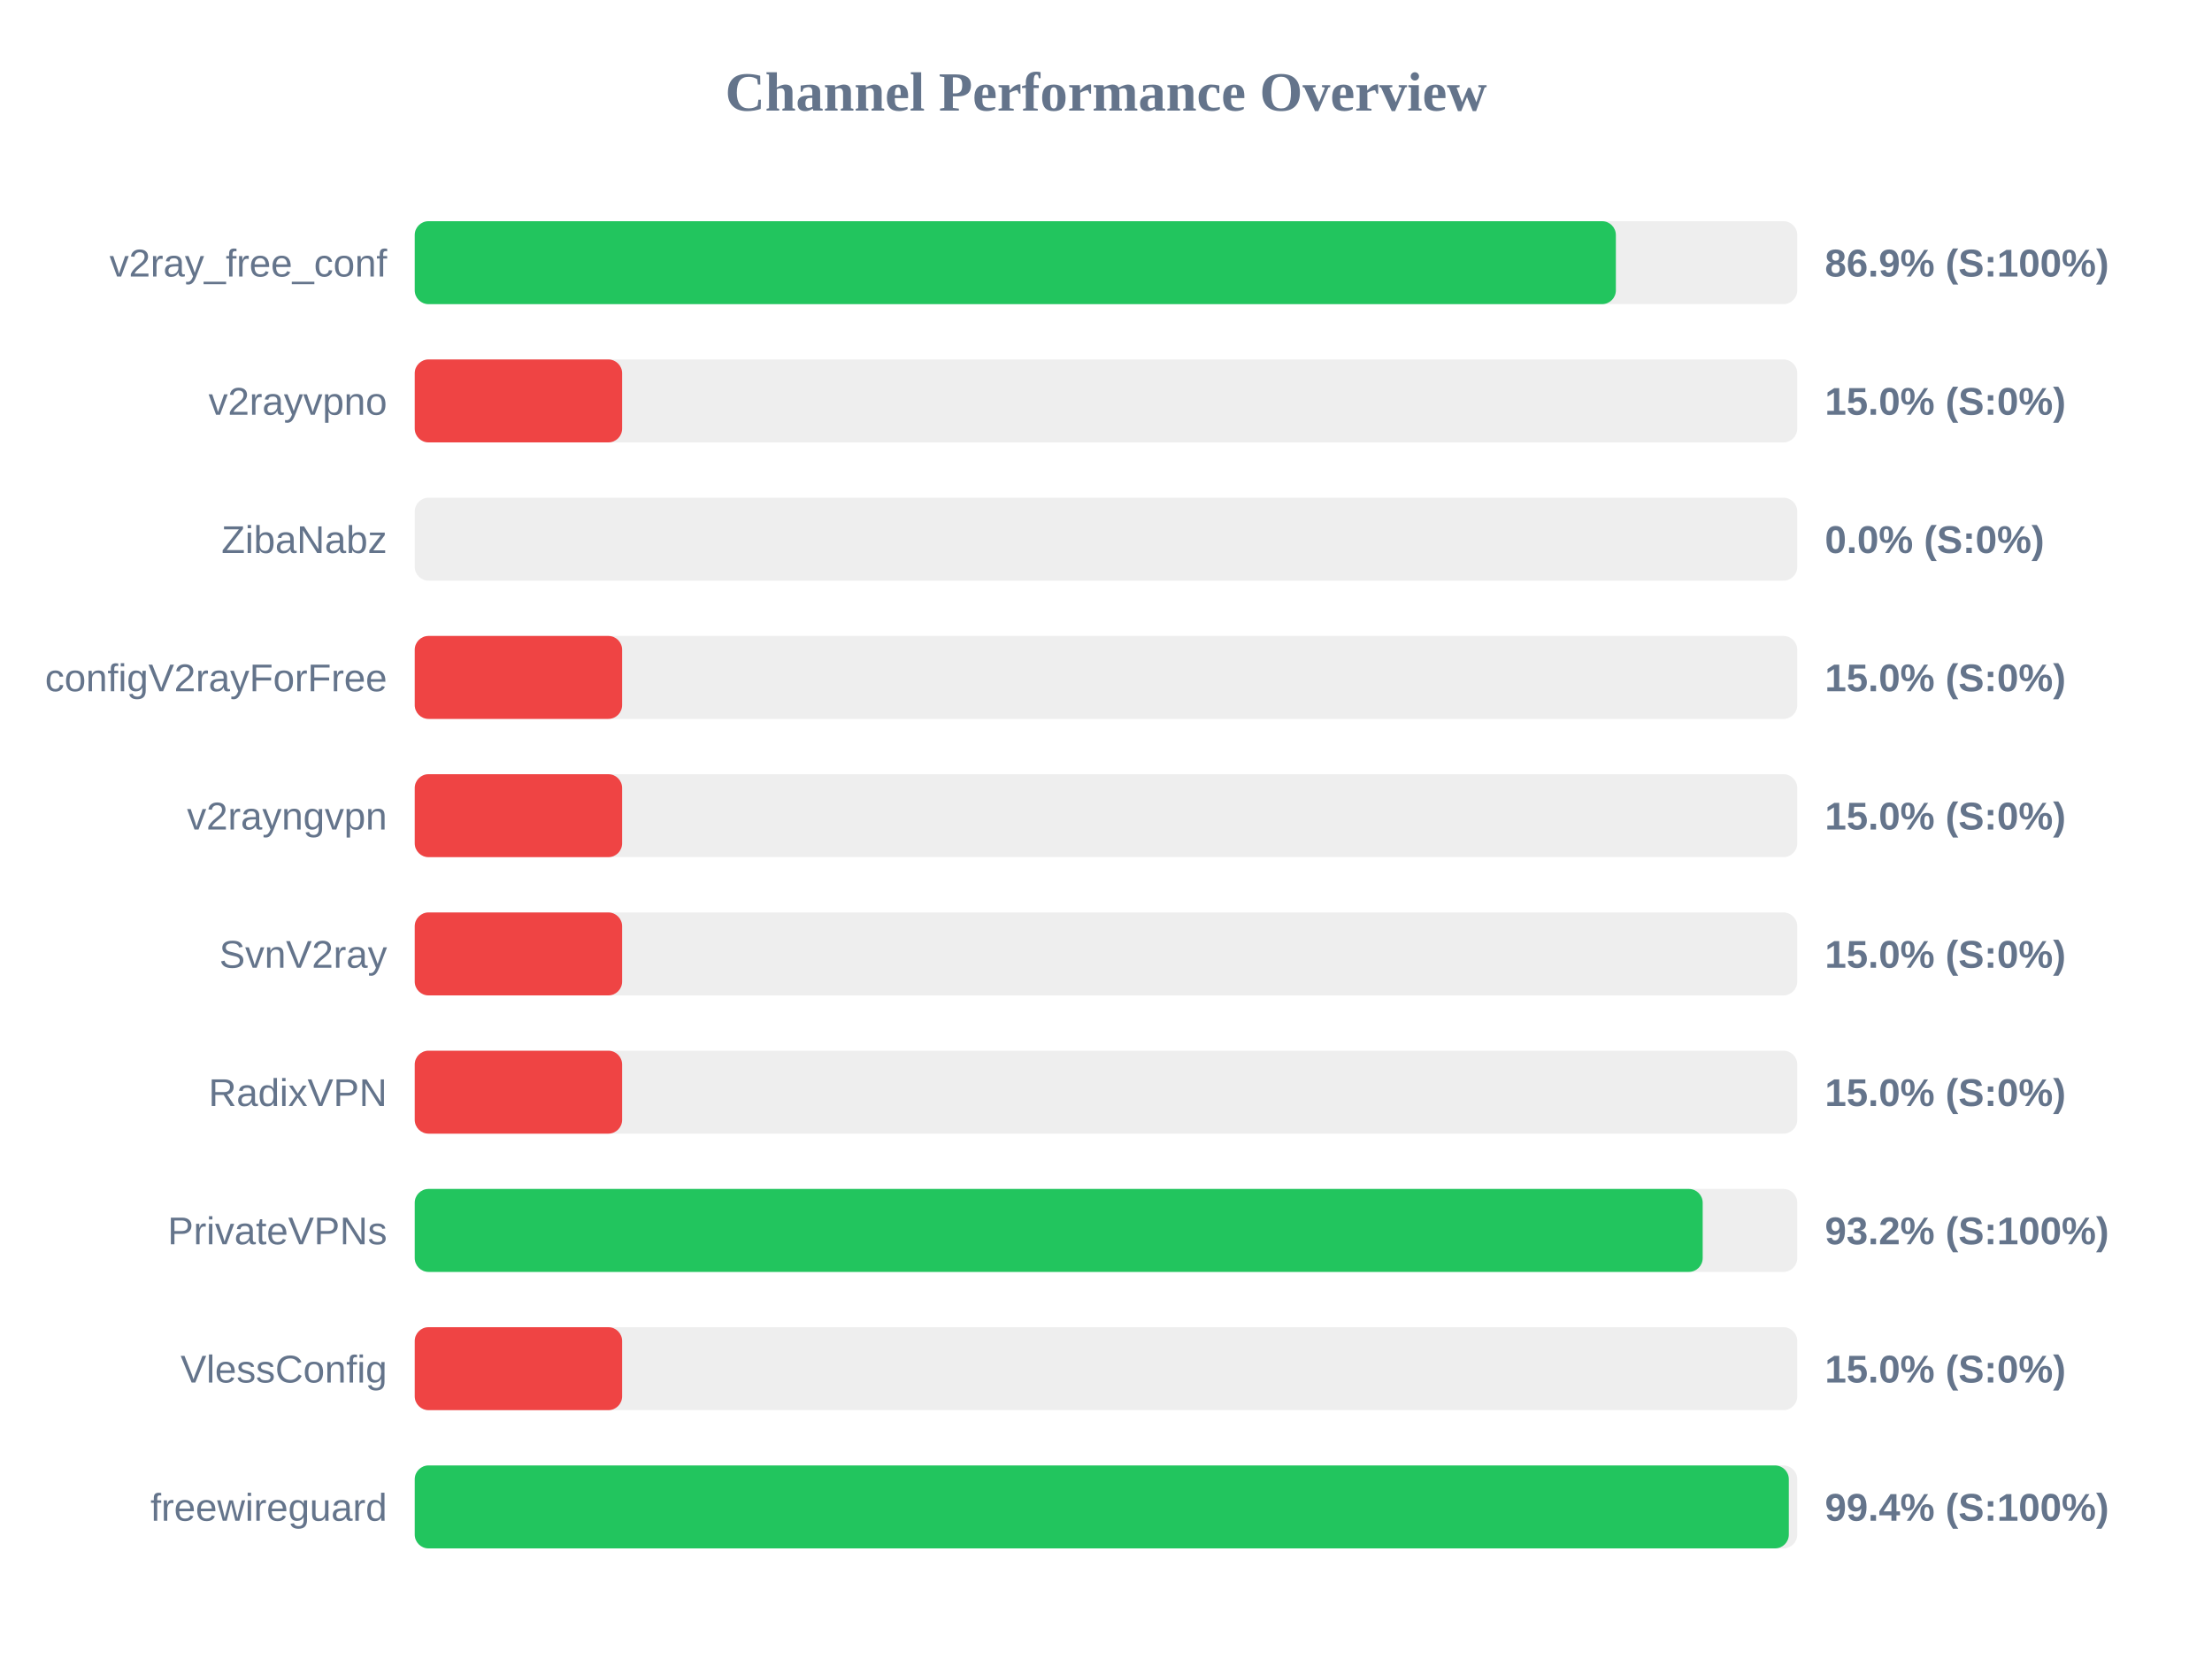
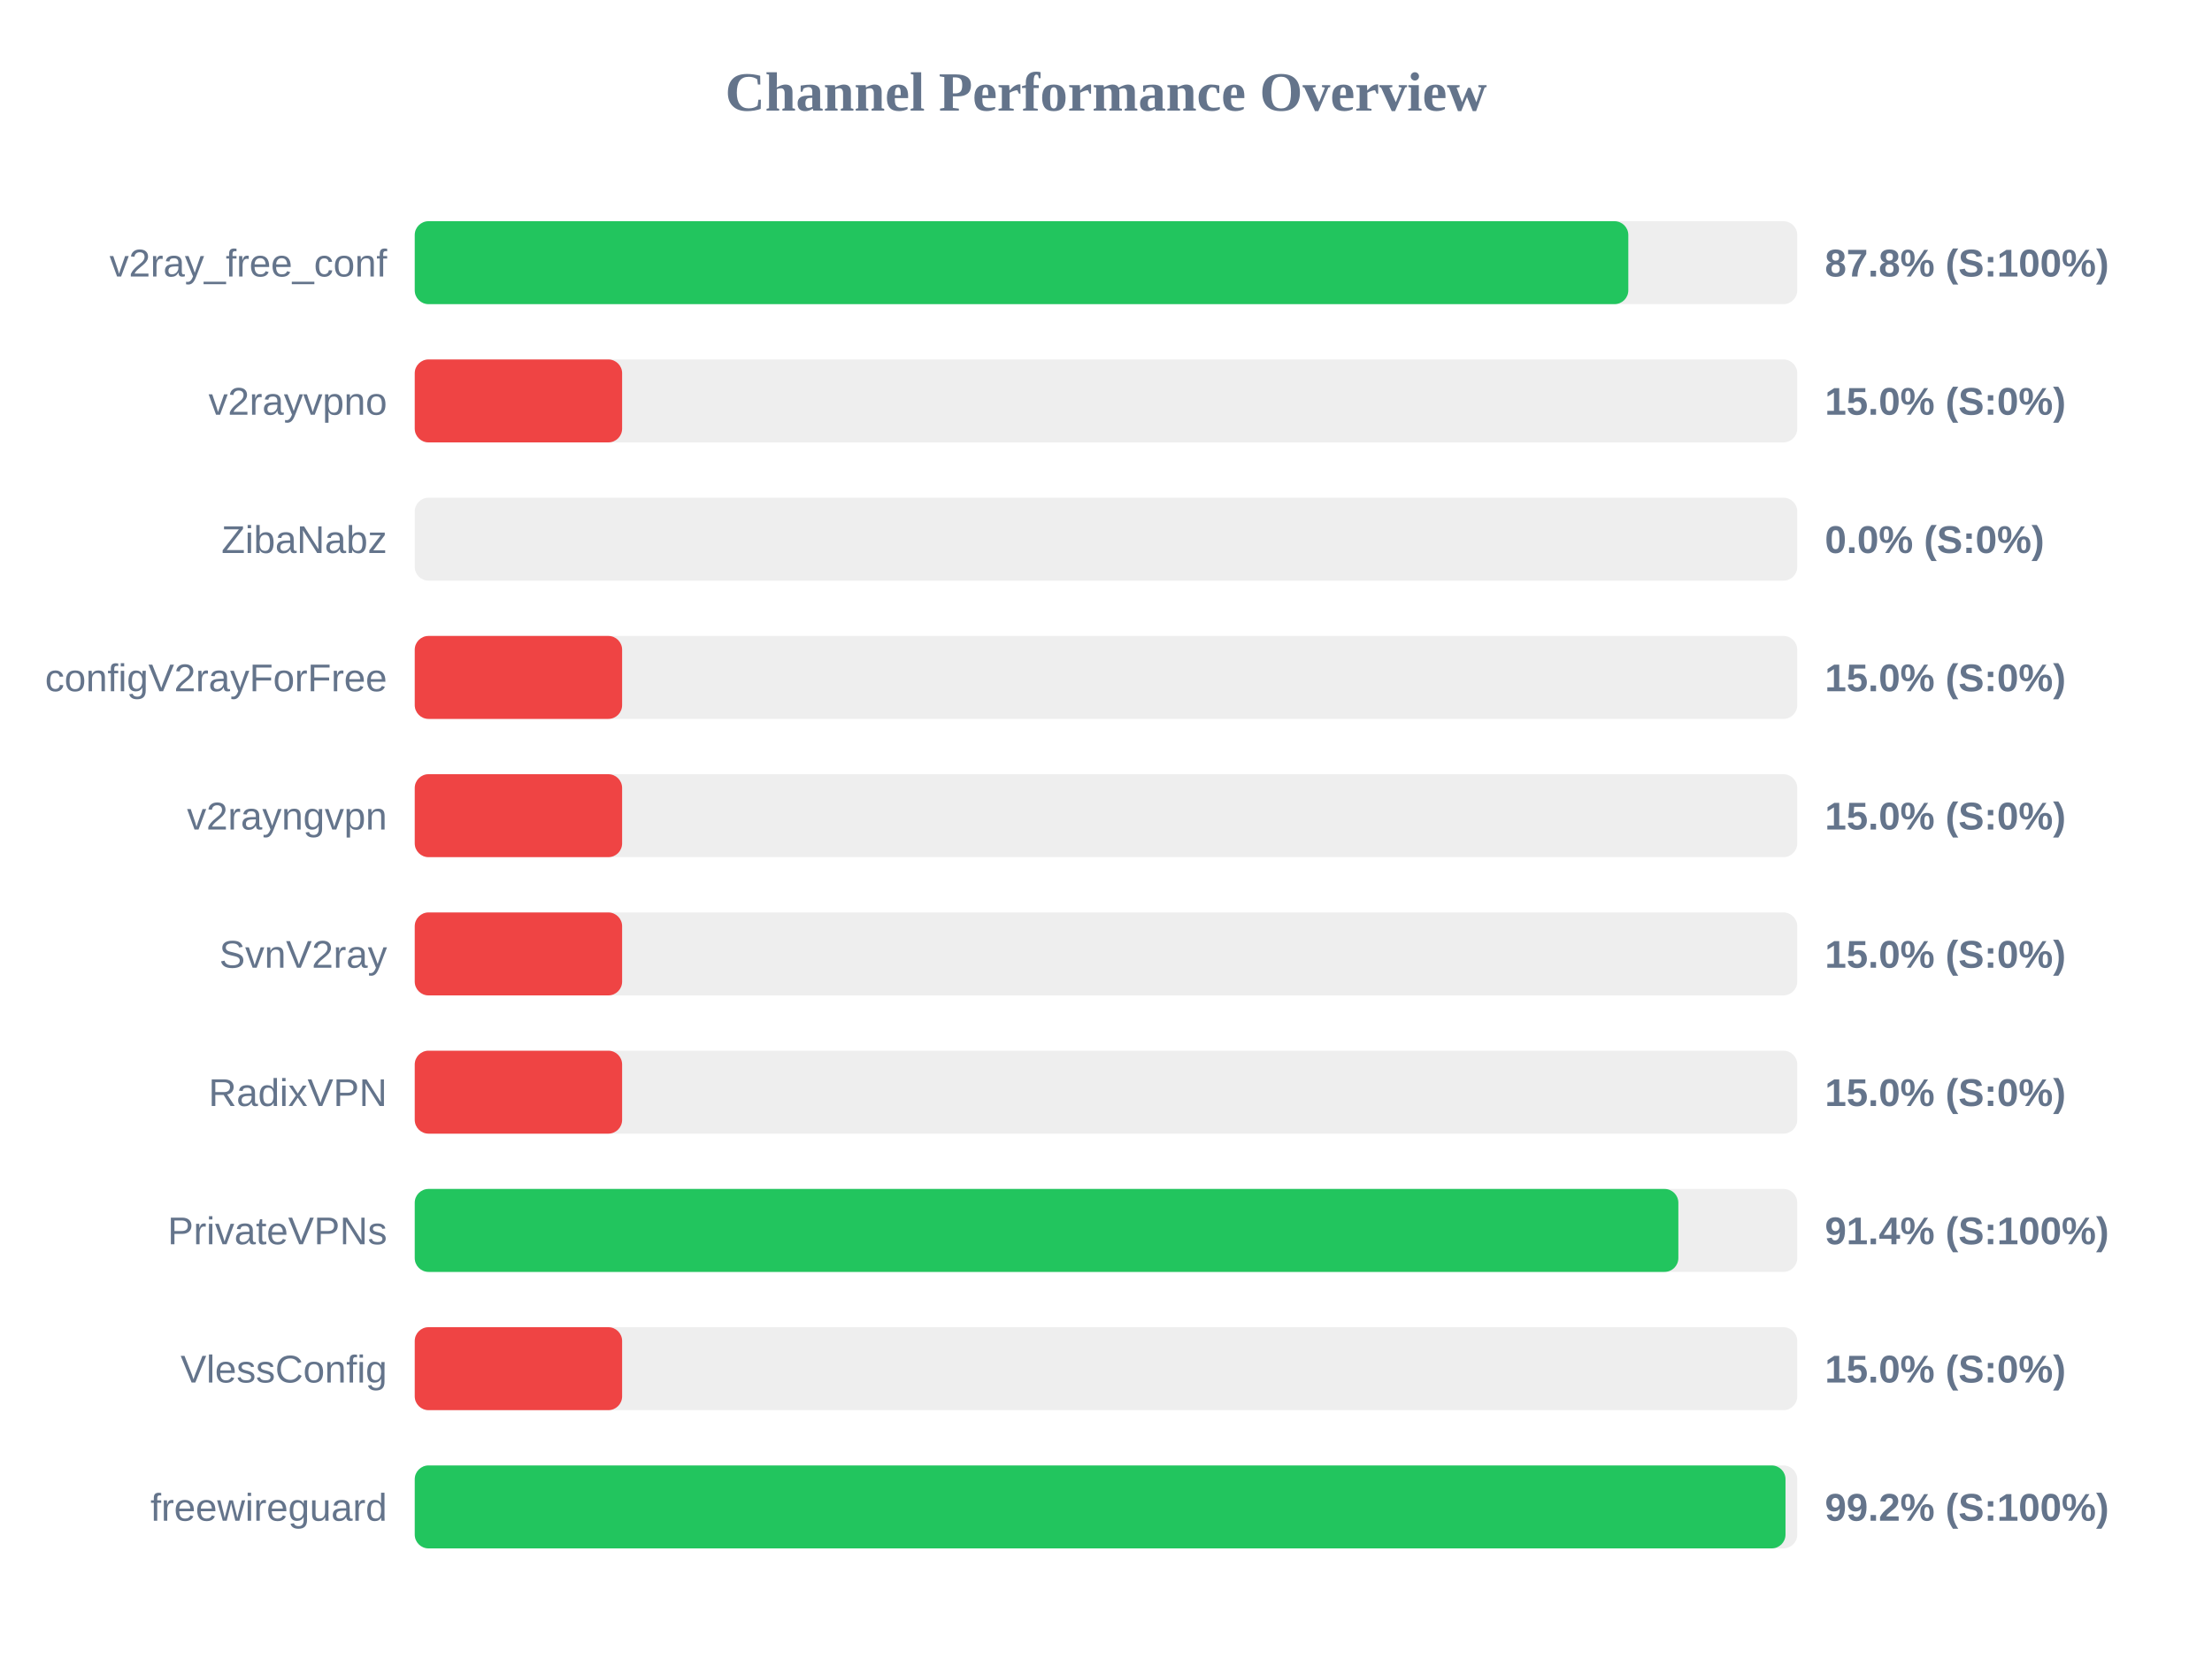
<svg xmlns="http://www.w3.org/2000/svg" width="800" height="600" version="1.1">
  <style>
        .row { font: 14px Arial; fill: #64748b; }
        .score { font: bold 14px Arial; fill: #64748b; }
    </style>
  <text x="400" y="40" text-anchor="middle" font-size="20px" font-weight="bold" fill="#64748b">Channel Performance Overview</text>
  <rect x="150" y="80" width="500" height="30" fill="#eee" rx="5" />
-   <rect x="150" y="80" width="434.4" height="30" fill="#22c55e" rx="5" />
+   <rect x="150" y="80" width="438.9" height="30" fill="#22c55e" rx="5" />
  <text x="140" y="100" text-anchor="end" class="row">v2ray_free_conf</text>
-   <text x="660" y="100" text-anchor="start" class="score">86.9% (S:100%)</text>
+   <text x="660" y="100" text-anchor="start" class="score">87.8% (S:100%)</text>
  <rect x="150" y="130" width="500" height="30" fill="#eee" rx="5" />
  <rect x="150" y="130" width="75.0" height="30" fill="#ef4444" rx="5" />
  <text x="140" y="150" text-anchor="end" class="row">v2rayvpno</text>
  <text x="660" y="150" text-anchor="start" class="score">15.0% (S:0%)</text>
  <rect x="150" y="180" width="500" height="30" fill="#eee" rx="5" />
  <rect x="150" y="180" width="0.0" height="30" fill="#ef4444" rx="5" />
  <text x="140" y="200" text-anchor="end" class="row">ZibaNabz</text>
  <text x="660" y="200" text-anchor="start" class="score">0.0% (S:0%)</text>
  <rect x="150" y="230" width="500" height="30" fill="#eee" rx="5" />
  <rect x="150" y="230" width="75.0" height="30" fill="#ef4444" rx="5" />
  <text x="140" y="250" text-anchor="end" class="row">configV2rayForFree</text>
  <text x="660" y="250" text-anchor="start" class="score">15.0% (S:0%)</text>
  <rect x="150" y="280" width="500" height="30" fill="#eee" rx="5" />
  <rect x="150" y="280" width="75.0" height="30" fill="#ef4444" rx="5" />
  <text x="140" y="300" text-anchor="end" class="row">v2rayngvpn</text>
  <text x="660" y="300" text-anchor="start" class="score">15.0% (S:0%)</text>
  <rect x="150" y="330" width="500" height="30" fill="#eee" rx="5" />
  <rect x="150" y="330" width="75.0" height="30" fill="#ef4444" rx="5" />
  <text x="140" y="350" text-anchor="end" class="row">SvnV2ray</text>
  <text x="660" y="350" text-anchor="start" class="score">15.0% (S:0%)</text>
  <rect x="150" y="380" width="500" height="30" fill="#eee" rx="5" />
  <rect x="150" y="380" width="75.0" height="30" fill="#ef4444" rx="5" />
  <text x="140" y="400" text-anchor="end" class="row">RadixVPN</text>
  <text x="660" y="400" text-anchor="start" class="score">15.0% (S:0%)</text>
  <rect x="150" y="430" width="500" height="30" fill="#eee" rx="5" />
-   <rect x="150" y="430" width="465.8" height="30" fill="#22c55e" rx="5" />
+   <rect x="150" y="430" width="457.0" height="30" fill="#22c55e" rx="5" />
  <text x="140" y="450" text-anchor="end" class="row">PrivateVPNs</text>
-   <text x="660" y="450" text-anchor="start" class="score">93.2% (S:100%)</text>
+   <text x="660" y="450" text-anchor="start" class="score">91.4% (S:100%)</text>
  <rect x="150" y="480" width="500" height="30" fill="#eee" rx="5" />
  <rect x="150" y="480" width="75.0" height="30" fill="#ef4444" rx="5" />
  <text x="140" y="500" text-anchor="end" class="row">VlessConfig</text>
  <text x="660" y="500" text-anchor="start" class="score">15.0% (S:0%)</text>
  <rect x="150" y="530" width="500" height="30" fill="#eee" rx="5" />
-   <rect x="150" y="530" width="496.95" height="30" fill="#22c55e" rx="5" />
+   <rect x="150" y="530" width="495.75" height="30" fill="#22c55e" rx="5" />
  <text x="140" y="550" text-anchor="end" class="row">freewireguard</text>
-   <text x="660" y="550" text-anchor="start" class="score">99.4% (S:100%)</text>
+   <text x="660" y="550" text-anchor="start" class="score">99.2% (S:100%)</text>
</svg>
